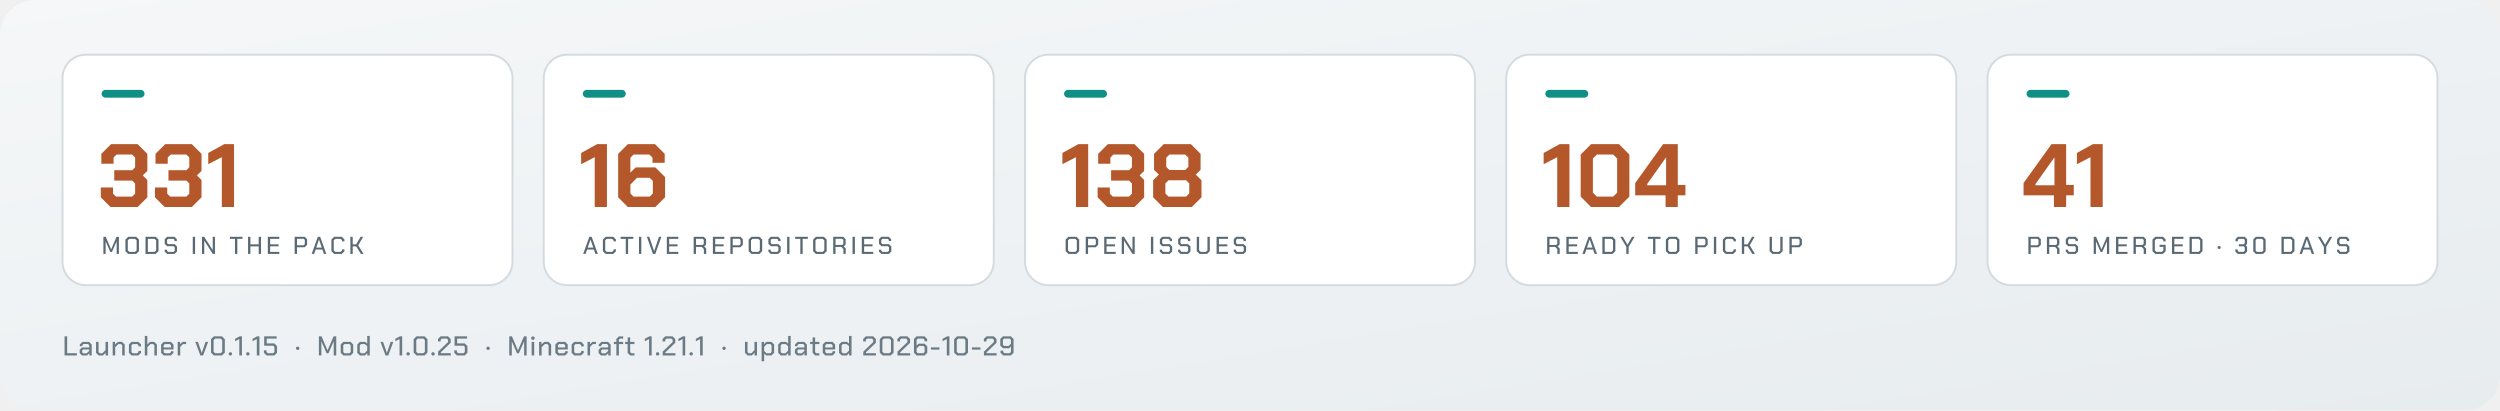
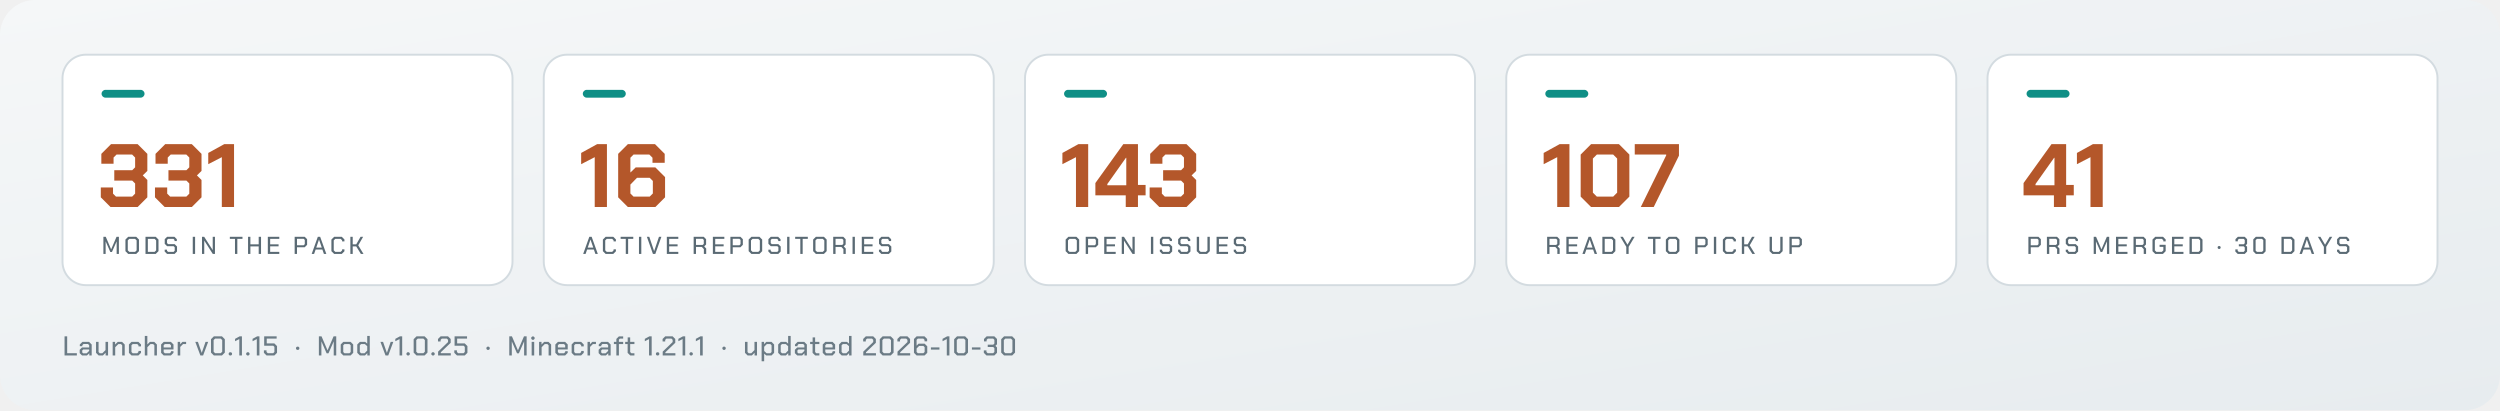
<svg xmlns="http://www.w3.org/2000/svg" viewBox="0 0 1280 210" width="1280" height="210" role="img" aria-label="Arffornia in numbers">
  <defs>
    <linearGradient id="bg" x1="0" y1="0" x2="1" y2="1">
      <stop offset="0" stop-color="#f5f7f8" />
      <stop offset="1" stop-color="#e7ecef" />
    </linearGradient>
  </defs>
  <rect width="1280" height="210" rx="18" fill="url(#bg)" />
  <rect x="32.0" y="28" width="230.4" height="118" rx="12" fill="#ffffff" stroke="#d3dbe0" />
  <rect x="52.0" y="46" width="22" height="4" rx="2" fill="#0f8f86" />
  <path d="M51.61 101.032V95.972H57.866V99.146L59.384 100.664H67.664L69.182 99.146V93.948L67.71 92.476H58.51V87.14H67.71L69.182 85.668V80.654L67.664 79.136H59.66L58.142 80.654V83.828H51.886V78.768L56.854 73.8H70.47L75.438 78.768V87.508L73.092 89.808L75.438 92.154V101.032L70.47 106.0H56.578ZM79.348 101.032V95.972H85.604V99.146L87.122 100.664H95.402L96.92 99.146V93.948L95.448 92.476H86.248V87.14H95.448L96.92 85.668V80.654L95.402 79.136H87.398L85.88 80.654V83.828H79.624V78.768L84.592 73.8H98.208L103.176 78.768V87.508L100.83 89.808L103.176 92.154V101.032L98.208 106.0H84.316ZM113.572 80.47 106.626 84.058V78.308L114.814 73.8H119.828V106.0H113.572Z" fill="#b4572a" />
  <path d="M52.938 121.25H54.15L56.888 127.65H56.913L59.663 121.25H60.875V130.0H59.725V123.612H59.7L57.325 129.012H56.475L54.112 123.612H54.087V130.0H52.938ZM64.225 128.6V122.65L65.625 121.25H69.75L71.15 122.65V128.6L69.75 130.0H65.625ZM69.175 128.95 69.95 128.175V123.075L69.175 122.3H66.2L65.425 123.075V128.175L66.2 128.95ZM74.5 121.25H79.737L81.15 122.662V128.588L79.737 130.0H74.5ZM79.175 128.95 79.95 128.175V123.075L79.175 122.3H75.7V128.95ZM84.312 128.787V127.838H85.5V128.4L86.037 128.95H88.9L89.45 128.387V126.588L88.9 126.05H85.55L84.338 124.825V122.463L85.55 121.25H89.325L90.537 122.463V123.425H89.362V122.85L88.812 122.3H86.075L85.525 122.85V124.45L86.075 125.0H89.425L90.638 126.213V128.762L89.4 130.0H85.525ZM98.688 121.25H99.888V130.0H98.688ZM103.425 121.25H104.55L108.888 128.025H108.912V121.25H110.062V130.0H108.938L104.6 123.225H104.575V130.0H103.425ZM120.312 122.287H117.675V121.25H124.15V122.287H121.513V130.0H120.312ZM127.0 121.25H128.2V125.112H132.45V121.25H133.65V130.0H132.45V126.162H128.2V130.0H127.0ZM137.125 121.25H143.0V122.3H138.325V125.088H142.637V126.125H138.325V128.95H143.0V130.0H137.125ZM150.863 121.25H156.025L157.238 122.463V125.362L156.013 126.588H152.062V130.0H150.863ZM155.488 125.562 156.05 125.013V122.825L155.488 122.275H152.062V125.562ZM162.725 121.25H163.925L167.075 130.0H165.837L165.062 127.775H161.6L160.825 130.0H159.587ZM164.75 126.763 163.337 122.675H163.312L161.925 126.763ZM169.675 128.6V122.65L171.075 121.25H175.0L176.35 122.6V123.588H175.15V123.025L174.425 122.3H171.65L170.875 123.075V128.175L171.65 128.95H174.425L175.15 128.225V127.662H176.35V128.65L175.0 130.0H171.075ZM179.387 121.25H180.587V125.112H182.387L184.6 121.25H185.925L183.412 125.612L186.112 130.0H184.762L182.387 126.162H180.587V130.0H179.387Z" fill="#5a6a74" />
  <rect x="278.4" y="28" width="230.4" height="118" rx="12" fill="#ffffff" stroke="#d3dbe0" />
  <rect x="298.4" y="46" width="22" height="4" rx="2" fill="#0f8f86" />
  <path d="M304.496 80.47 297.55 84.058V78.308L305.738 73.8H310.752V106.0H304.496ZM316.502 101.032V78.768L321.47 73.8H335.362L340.33 78.768V83.368H334.074V80.746L332.464 79.136H324.368L322.758 80.746V88.336L325.472 85.714H335.546L340.514 90.682V101.032L335.546 106.0H321.47ZM332.648 100.664 334.258 99.054V92.66L332.648 91.05H326.116L322.758 94.5V99.054L324.368 100.664Z" fill="#b4572a" />
  <path d="M301.725 121.25H302.925L306.075 130.0H304.837L304.062 127.775H300.6L299.825 130.0H298.587ZM303.75 126.763 302.337 122.675H302.312L300.925 126.763ZM308.675 128.6V122.65L310.075 121.25H314L315.35 122.6V123.588H314.15V123.025L313.425 122.3H310.65L309.875 123.075V128.175L310.65 128.95H313.425L314.15 128.225V127.662H315.35V128.65L314 130.0H310.075ZM320.4 122.287H317.762V121.25H324.238V122.287H321.6V130.0H320.4ZM327.15 121.25H328.35V130.0H327.15ZM331.2 121.25H332.438L334.9 128.562H334.925L337.387 121.25H338.625L335.525 130.0H334.3ZM341.412 121.25H347.287V122.3H342.612V125.088H346.925V126.125H342.612V128.95H347.287V130.0H341.412ZM361.575 127.25V130.0H360.375V127.55L359.337 126.438H356.35V130.0H355.15V121.25H360.312L361.525 122.463V125.188L360.562 126.15ZM356.35 125.412H359.775L360.337 124.862V122.825L359.775 122.275H356.35ZM364.987 121.25H370.862V122.3H366.187V125.088H370.5V126.125H366.187V128.95H370.862V130.0H364.987ZM373.962 121.25H379.125L380.337 122.463V125.362L379.112 126.588H375.162V130.0H373.962ZM378.587 125.562 379.15 125.013V122.825L378.587 122.275H375.162V125.562ZM383.312 128.6V122.65L384.712 121.25H388.837L390.238 122.65V128.6L388.837 130.0H384.712ZM388.262 128.95 389.038 128.175V123.075L388.262 122.3H385.288L384.512 123.075V128.175L385.288 128.95ZM393.4 128.787V127.838H394.587V128.4L395.125 128.95H397.987L398.537 128.387V126.588L397.987 126.05H394.637L393.425 124.825V122.463L394.637 121.25H398.412L399.625 122.463V123.425H398.45V122.85L397.9 122.3H395.162L394.612 122.85V124.45L395.162 125.0H398.512L399.725 126.213V128.762L398.487 130.0H394.612ZM403.012 121.25H404.212V130.0H403.012ZM409.762 122.287H407.125V121.25H413.6V122.287H410.962V130.0H409.762ZM416.325 128.6V122.65L417.725 121.25H421.85L423.25 122.65V128.6L421.85 130.0H417.725ZM421.275 128.95 422.05 128.175V123.075L421.275 122.3H418.3L417.525 123.075V128.175L418.3 128.95ZM433.025 127.25V130.0H431.825V127.55L430.787 126.438H427.8V130.0H426.6V121.25H431.762L432.975 122.463V125.188L432.012 126.15ZM427.8 125.412H431.225L431.787 124.862V122.825L431.225 122.275H427.8ZM436.5 121.25H437.7V130.0H436.5ZM441.237 121.25H447.112V122.3H442.437V125.088H446.75V126.125H442.437V128.95H447.112V130.0H441.237ZM450.025 128.787V127.838H451.212V128.4L451.75 128.95H454.612L455.162 128.387V126.588L454.612 126.05H451.262L450.05 124.825V122.463L451.262 121.25H455.037L456.25 122.463V123.425H455.075V122.85L454.525 122.3H451.787L451.237 122.85V124.45L451.787 125.0H455.137L456.35 126.213V128.762L455.112 130.0H451.237Z" fill="#5a6a74" />
  <rect x="524.8" y="28" width="230.4" height="118" rx="12" fill="#ffffff" stroke="#d3dbe0" />
  <rect x="544.8" y="46" width="22" height="4" rx="2" fill="#0f8f86" />
-   <path d="M550.896 80.47 543.95 84.058V78.308L552.138 73.8H557.152V106.0H550.896ZM561.982 101.032V95.972H568.238V99.146L569.756 100.664H578.036L579.554 99.146V93.948L578.082 92.476H568.882V87.14H578.082L579.554 85.668V80.654L578.036 79.136H570.032L568.514 80.654V83.828H562.258V78.768L567.226 73.8H580.842L585.81 78.768V87.508L583.464 89.808L585.81 92.154V101.032L580.842 106.0H566.95ZM590.41 101.032V92.292L593.308 89.394L590.87 86.956V78.768L595.838 73.8H609.73L614.698 78.768V86.956L612.26 89.394L615.158 92.292V101.032L610.19 106.0H595.378ZM606.832 87.048 608.442 85.438V80.746L606.832 79.136H598.736L597.126 80.746V85.438L598.736 87.048ZM607.292 100.664 608.902 99.054V93.902L607.292 92.292H598.276L596.666 93.902V99.054L598.276 100.664Z" fill="#b4572a" />
+   <path d="M550.896 80.47 543.95 84.058V78.308L552.138 73.8H557.152V106.0H550.896ZM576.38 100.02H560.832V93.718L575.138 73.8H582.636V94.684H586.546V100.02H582.636V106.0H576.38ZM576.656 94.868V80.792H576.472L566.95 94.224V94.868ZM588.616 101.032V95.972H594.872V99.146L596.39 100.664H604.67L606.188 99.146V93.948L604.716 92.476H595.516V87.14H604.716L606.188 85.668V80.654L604.67 79.136H596.666L595.148 80.654V83.828H588.892V78.768L593.86 73.8H607.476L612.444 78.768V87.508L610.098 89.808L612.444 92.154V101.032L607.476 106.0H593.584Z" fill="#b4572a" />
  <path d="M545.612 128.6V122.65L547.012 121.25H551.137L552.537 122.65V128.6L551.137 130.0H547.012ZM550.562 128.95 551.337 128.175V123.075L550.562 122.3H547.587L546.812 123.075V128.175L547.587 128.95ZM555.887 121.25H561.05L562.262 122.463V125.362L561.037 126.588H557.087V130.0H555.887ZM560.512 125.562 561.075 125.013V122.825L560.512 122.275H557.087V125.562ZM565.362 121.25H571.237V122.3H566.562V125.088H570.875V126.125H566.562V128.95H571.237V130.0H565.362ZM574.337 121.25H575.462L579.8 128.025H579.825V121.25H580.975V130.0H579.85L575.512 123.225H575.487V130.0H574.337ZM589.275 121.25H590.475V130.0H589.275ZM593.825 128.787V127.838H595.012V128.4L595.55 128.95H598.412L598.962 128.387V126.588L598.412 126.05H595.062L593.85 124.825V122.463L595.062 121.25H598.837L600.05 122.463V123.425H598.875V122.85L598.325 122.3H595.587L595.037 122.85V124.45L595.587 125.0H598.937L600.15 126.213V128.762L598.912 130.0H595.037ZM603.188 128.787V127.838H604.375V128.4L604.913 128.95H607.775L608.325 128.387V126.588L607.775 126.05H604.425L603.212 124.825V122.463L604.425 121.25H608.2L609.413 122.463V123.425H608.237V122.85L607.688 122.3H604.95L604.4 122.85V124.45L604.95 125.0H608.3L609.513 126.213V128.762L608.275 130.0H604.4ZM612.737 128.588V121.25H613.938V128.175L614.712 128.95H617.438L618.212 128.175V121.25H619.412V128.588L618.0 130.0H614.15ZM622.887 121.25H628.762V122.3H624.087V125.088H628.4V126.125H624.087V128.95H628.762V130.0H622.887ZM631.675 128.787V127.838H632.862V128.4L633.4 128.95H636.262L636.812 128.387V126.588L636.262 126.05H632.912L631.7 124.825V122.463L632.912 121.25H636.688L637.9 122.463V123.425H636.725V122.85L636.175 122.3H633.438L632.887 122.85V124.45L633.438 125.0H636.787L638.0 126.213V128.762L636.762 130.0H632.887Z" fill="#5a6a74" />
  <rect x="771.2" y="28" width="230.4" height="118" rx="12" fill="#ffffff" stroke="#d3dbe0" />
  <rect x="791.2" y="46" width="22" height="4" rx="2" fill="#0f8f86" />
-   <path d="M797.296 80.47 790.35 84.058V78.308L798.538 73.8H803.552V106.0H797.296ZM809.302 100.664V79.136L814.638 73.8H828.898L834.234 79.136V100.664L828.898 106.0H814.638ZM825.954 100.664 827.978 98.64V81.16L825.954 79.136H817.582L815.558 81.16V98.64L817.582 100.664ZM852.772 100.02H837.224V93.718L851.53 73.8H859.028V94.684H862.938V100.02H859.028V106.0H852.772ZM853.048 94.868V80.792H852.864L843.342 94.224V94.868Z" fill="#b4572a" />
+   <path d="M797.296 80.47 790.35 84.058V78.308L798.538 73.8H803.552V106.0H797.296ZM809.302 100.664V79.136L814.638 73.8H828.898L834.234 79.136V100.664L828.898 106.0H814.638ZM825.954 100.664 827.978 98.64V81.16L825.954 79.136H817.582L815.558 81.16V98.64L817.582 100.664ZM853.094 79.55V79.136H836.994V73.8H859.626V79.688L846.7 106.0H840.076Z" fill="#b4572a" />
  <path d="M798.562 127.25V130.0H797.363V127.55L796.325 126.438H793.338V130.0H792.138V121.25H797.3L798.513 122.463V125.188L797.55 126.15ZM793.338 125.412H796.763L797.325 124.862V122.825L796.763 122.275H793.338ZM801.975 121.25H807.85V122.3H803.175V125.088H807.488V126.125H803.175V128.95H807.85V130.0H801.975ZM813.338 121.25H814.538L817.688 130.0H816.45L815.675 127.775H812.213L811.438 130.0H810.2ZM815.363 126.763 813.95 122.675H813.925L812.538 126.763ZM820.413 121.25H825.65L827.062 122.662V128.588L825.65 130.0H820.413ZM825.087 128.95 825.863 128.175V123.075L825.087 122.3H821.613V128.95ZM832.663 126.375 829.6 121.25H830.9L833.25 125.275H833.275L835.625 121.25H836.925L833.863 126.375V130.0H832.663ZM846.363 122.287H843.725V121.25H850.2V122.287H847.562V130.0H846.363ZM852.925 128.6V122.65L854.325 121.25H858.45L859.85 122.65V128.6L858.45 130.0H854.325ZM857.875 128.95 858.65 128.175V123.075L857.875 122.3H854.9L854.125 123.075V128.175L854.9 128.95ZM867.963 121.25H873.125L874.338 122.463V125.362L873.113 126.588H869.163V130.0H867.963ZM872.588 125.562 873.15 125.013V122.825L872.588 122.275H869.163V125.562ZM877.5 121.25H878.7V130.0H877.5ZM882.113 128.6V122.65L883.513 121.25H887.438L888.788 122.6V123.588H887.588V123.025L886.863 122.3H884.088L883.313 123.075V128.175L884.088 128.95H886.863L887.588 128.225V127.662H888.788V128.65L887.438 130.0H883.513ZM891.825 121.25H893.025V125.112H894.825L897.038 121.25H898.363L895.85 125.612L898.55 130.0H897.2L894.825 126.162H893.025V130.0H891.825ZM906.038 128.588V121.25H907.238V128.175L908.013 128.95H910.738L911.513 128.175V121.25H912.712V128.588L911.3 130.0H907.45ZM916.188 121.25H921.35L922.563 122.463V125.362L921.338 126.588H917.388V130.0H916.188ZM920.813 125.562 921.375 125.013V122.825L920.813 122.275H917.388V125.562Z" fill="#5a6a74" />
  <rect x="1017.6" y="28" width="230.4" height="118" rx="12" fill="#ffffff" stroke="#d3dbe0" />
  <rect x="1037.6" y="46" width="22" height="4" rx="2" fill="#0f8f86" />
  <path d="M1051.608 100.02H1036.06V93.718L1050.366 73.8H1057.864V94.684H1061.774V100.02H1057.864V106.0H1051.608ZM1051.884 94.868V80.792H1051.7L1042.178 94.224V94.868ZM1070.33 80.47 1063.384 84.058V78.308L1071.572 73.8H1076.586V106.0H1070.33Z" fill="#b4572a" />
  <path d="M1038.537 121.25H1043.7L1044.912 122.463V125.362L1043.688 126.588H1039.737V130.0H1038.537ZM1043.162 125.562 1043.725 125.013V122.825L1043.162 122.275H1039.737V125.562ZM1054.437 127.25V130.0H1053.237V127.55L1052.2 126.438H1049.212V130.0H1048.012V121.25H1053.175L1054.387 122.463V125.188L1053.425 126.15ZM1049.212 125.412H1052.637L1053.2 124.862V122.825L1052.637 122.275H1049.212ZM1057.662 128.787V127.838H1058.85V128.4L1059.387 128.95H1062.25L1062.8 128.387V126.588L1062.25 126.05H1058.9L1057.688 124.825V122.463L1058.9 121.25H1062.675L1063.887 122.463V123.425H1062.712V122.85L1062.162 122.3H1059.425L1058.875 122.85V124.45L1059.425 125.0H1062.775L1063.987 126.213V128.762L1062.75 130.0H1058.875ZM1071.975 121.25H1073.188L1075.925 127.65H1075.95L1078.7 121.25H1079.912V130.0H1078.762V123.612H1078.737L1076.362 129.012H1075.512L1073.15 123.612H1073.125V130.0H1071.975ZM1083.387 121.25H1089.262V122.3H1084.587V125.088H1088.9V126.125H1084.587V128.95H1089.262V130.0H1083.387ZM1098.787 127.25V130.0H1097.587V127.55L1096.55 126.438H1093.562V130.0H1092.362V121.25H1097.525L1098.737 122.463V125.188L1097.775 126.15ZM1093.562 125.412H1096.987L1097.55 124.862V122.825L1096.987 122.275H1093.562ZM1102.075 128.6V122.65L1103.475 121.25H1107.475L1108.825 122.6V123.588H1107.625V123.025L1106.9 122.3H1104.05L1103.275 123.075V128.175L1104.05 128.95H1106.875L1107.637 128.188V126.388H1105.7V125.338H1108.825V128.6L1107.425 130.0H1103.475ZM1112.05 121.25H1117.925V122.3H1113.25V125.088H1117.562V126.125H1113.25V128.95H1117.925V130.0H1112.05ZM1121.025 121.25H1126.262L1127.675 122.662V128.588L1126.262 130.0H1121.025ZM1125.7 128.95 1126.475 128.175V123.075L1125.7 122.3H1122.225V128.95ZM1135.45 127.025V126.4L1135.875 125.975H1136.537L1136.962 126.4V127.025L1136.537 127.45H1135.875ZM1144.487 128.787V127.675H1145.688V128.4L1146.237 128.95H1148.763L1149.312 128.4V126.662L1148.775 126.125H1146.275V125.075H1148.775L1149.312 124.537V122.85L1148.763 122.3H1146.312L1145.763 122.85V123.575H1144.562V122.463L1145.775 121.25H1149.3L1150.513 122.463V124.888L1149.787 125.6L1150.513 126.325V128.787L1149.3 130.0H1145.7ZM1153.675 128.688V122.562L1154.987 121.25H1158.688L1160.0 122.562V128.688L1158.688 130.0H1154.987ZM1158.138 128.95 1158.8 128.287V122.963L1158.138 122.3H1155.537L1154.875 122.963V128.287L1155.537 128.95ZM1168.112 121.25H1173.35L1174.763 122.662V128.588L1173.35 130.0H1168.112ZM1172.787 128.95 1173.562 128.175V123.075L1172.787 122.3H1169.312V128.95ZM1180.5 121.25H1181.7L1184.85 130.0H1183.612L1182.837 127.775H1179.375L1178.6 130.0H1177.362ZM1182.525 126.763 1181.112 122.675H1181.087L1179.7 126.763ZM1189.825 126.375 1186.762 121.25H1188.062L1190.412 125.275H1190.437L1192.787 121.25H1194.087L1191.025 126.375V130.0H1189.825ZM1196.562 128.787V127.838H1197.75V128.4L1198.287 128.95H1201.15L1201.7 128.387V126.588L1201.15 126.05H1197.8L1196.588 124.825V122.463L1197.8 121.25H1201.575L1202.787 122.463V123.425H1201.612V122.85L1201.062 122.3H1198.325L1197.775 122.85V124.45L1198.325 125.0H1201.675L1202.888 126.213V128.762L1201.65 130.0H1197.775Z" fill="#5a6a74" />
-   <path d="M33.05 172.2H34.394V180.838H39.35V182.0H33.05ZM40.8 180.81V179.088L41.99 177.898H45.658V176.722L45.042 176.12H42.76L42.158 176.722V177.24H40.856V176.386L42.214 175.028H45.588L46.946 176.386V182.0H45.728V180.852L44.524 182.0H41.99ZM44.342 180.922 45.658 179.662V178.934H42.592L42.102 179.424V180.446L42.592 180.922ZM49.166 180.656V175.028H50.468V180.25L51.098 180.866H52.4L54.024 179.242V175.028H55.326V182.0H54.08V180.614L52.694 182.0H50.51ZM57.686 175.028H58.932V176.4L60.304 175.028H62.488L63.86 176.4V182.0H62.558V176.792L61.928 176.162H60.598L58.988 177.772V182.0H57.686ZM66.01 180.67V176.358L67.34 175.028H70.854L72.198 176.372V177.366H70.896V176.792L70.266 176.162H67.942L67.312 176.792V180.236L67.942 180.866H70.266L70.896 180.236V179.662H72.198V180.656L70.854 182.0H67.34ZM74.138 172.004H75.44V176.358L76.77 175.028H78.968L80.34 176.4V182.0H79.038V176.792L78.408 176.162H77.05L75.44 177.772V182.0H74.138ZM82.49 180.67V176.372L83.834 175.028H87.488L88.832 176.372V178.92H83.792V180.264L84.408 180.88H86.914L87.53 180.278V179.802H88.818V180.67L87.502 182.0H83.82ZM87.53 177.898V176.764L86.9 176.148H84.422L83.792 176.764V177.898ZM90.982 175.028H92.228V176.246L93.432 175.028H95.294V176.162H93.726L92.284 177.618V182.0H90.982ZM99.986 175.028H101.33L103.262 180.6H103.318L105.236 175.028H106.58L103.99 182.0H102.59ZM108.03 180.53V173.67L109.5 172.2H113.644L115.114 173.67V180.53L113.644 182.0H109.5ZM113.028 180.824 113.77 180.082V174.118L113.028 173.376H110.116L109.374 174.118V180.082L110.116 180.824ZM117.096 181.524V180.824L117.572 180.348H118.314L118.79 180.824V181.524L118.314 182.0H117.572ZM122.522 173.6 120.352 174.72V173.488L122.704 172.2H123.866V182.0H122.522ZM126.058 181.524V180.824L126.534 180.348H127.276L127.752 180.824V181.524L127.276 182.0H126.534ZM131.484 173.6 129.314 174.72V173.488L131.666 172.2H132.828V182.0H131.484ZM135.118 180.642V179.382H136.462V180.208L137.078 180.824H139.878L140.494 180.208V177.604L139.878 177.002H135.258V172.2H141.642V173.362H136.574V175.826H140.466L141.838 177.198V180.642L140.48 182.0H136.476ZM151.564 178.668V177.968L152.04 177.492H152.782L153.258 177.968V178.668L152.782 179.144H152.04ZM163.264 172.2H164.622L167.688 179.368H167.716L170.796 172.2H172.154V182.0H170.866V174.846H170.838L168.178 180.894H167.226L164.58 174.846H164.552V182.0H163.264ZM174.444 180.656V176.372L175.788 175.028H179.512L180.842 176.372V180.656L179.512 182.0H175.788ZM178.91 180.866 179.54 180.25V176.778L178.91 176.162H176.376L175.746 176.778V180.25L176.376 180.866ZM182.922 180.656V176.372L184.266 175.028H186.982L188.018 175.938V172.004H189.32V182.0H188.074V180.796L186.87 182.0H184.266ZM186.66 180.866 188.018 179.494V177.24L186.8 176.162H184.868L184.224 176.806V180.222L184.868 180.866ZM194.782 175.028H196.126L198.058 180.6H198.114L200.032 175.028H201.376L198.786 182.0H197.386ZM204.576 173.6 202.406 174.72V173.488L204.758 172.2H205.92V182.0H204.576ZM208.112 181.524V180.824L208.588 180.348H209.33L209.806 180.824V181.524L209.33 182.0H208.588ZM211.788 180.53V173.67L213.258 172.2H217.402L218.872 173.67V180.53L217.402 182.0H213.258ZM216.786 180.824 217.528 180.082V174.118L216.786 173.376H213.874L213.132 174.118V180.082L213.874 180.824ZM220.854 181.524V180.824L221.33 180.348H222.072L222.548 180.824V181.524L222.072 182.0H221.33ZM224.306 180.04 229.402 175.126V173.992L228.786 173.376H226.21L225.594 173.992V174.818H224.25V173.558L225.608 172.2H229.388L230.746 173.558V175.518L225.678 180.376V180.838H230.802V182.0H224.306ZM232.602 180.642V179.382H233.946V180.208L234.562 180.824H237.362L237.978 180.208V177.604L237.362 177.002H232.742V172.2H239.126V173.362H234.058V175.826H237.95L239.322 177.198V180.642L237.964 182.0H233.96ZM249.048 178.668V177.968L249.524 177.492H250.266L250.742 177.968V178.668L250.266 179.144H249.524ZM260.748 172.2H262.106L265.172 179.368H265.2L268.28 172.2H269.638V182.0H268.35V174.846H268.322L265.662 180.894H264.71L262.064 174.846H262.036V182.0H260.748ZM271.998 173.474V172.774L272.488 172.27H273.23L273.72 172.774V173.474L273.23 173.978H272.488ZM272.208 175.028H273.51V182.0H272.208ZM276.01 175.028H277.256V176.4L278.628 175.028H280.812L282.184 176.4V182.0H280.882V176.792L280.252 176.162H278.922L277.312 177.772V182.0H276.01ZM284.334 180.67V176.372L285.678 175.028H289.332L290.676 176.372V178.92H285.636V180.264L286.252 180.88H288.758L289.374 180.278V179.802H290.662V180.67L289.346 182.0H285.664ZM289.374 177.898V176.764L288.744 176.148H286.266L285.636 176.764V177.898ZM292.686 180.67V176.358L294.016 175.028H297.53L298.874 176.372V177.366H297.572V176.792L296.942 176.162H294.618L293.988 176.792V180.236L294.618 180.866H296.942L297.572 180.236V179.662H298.874V180.656L297.53 182.0H294.016ZM300.814 175.028H302.06V176.246L303.264 175.028H305.126V176.162H303.558L302.116 177.618V182.0H300.814ZM306.506 180.81V179.088L307.696 177.898H311.364V176.722L310.748 176.12H308.466L307.864 176.722V177.24H306.562V176.386L307.92 175.028H311.294L312.652 176.386V182.0H311.434V180.852L310.23 182.0H307.696ZM310.048 180.922 311.364 179.662V178.934H308.298L307.808 179.424V180.446L308.298 180.922ZM315.572 176.148H314.312V175.028H315.572V173.53L316.86 172.242H319.058V173.348H317.42L316.874 173.894V175.028H319.058V176.148H316.874V182.0H315.572ZM321.348 180.67V176.148H320.088V175.028H321.376V172.76H322.65V175.028H324.82V176.162H322.65V180.25L323.28 180.866H324.82V182.0H322.692ZM332.312 173.6 330.142 174.72V173.488L332.494 172.2H333.656V182.0H332.312ZM335.848 181.524V180.824L336.324 180.348H337.066L337.542 180.824V181.524L337.066 182.0H336.324ZM339.3 180.04 344.396 175.126V173.992L343.78 173.376H341.204L340.588 173.992V174.818H339.244V173.558L340.602 172.2H344.382L345.74 173.558V175.518L340.672 180.376V180.838H345.796V182.0H339.3ZM349.486 173.6 347.316 174.72V173.488L349.668 172.2H350.83V182.0H349.486ZM353.022 181.524V180.824L353.498 180.348H354.24L354.716 180.824V181.524L354.24 182.0H353.498ZM358.448 173.6 356.278 174.72V173.488L358.63 172.2H359.792V182.0H358.448ZM369.868 178.668V177.968L370.344 177.492H371.086L371.562 177.968V178.668L371.086 179.144H370.344ZM381.428 180.656V175.028H382.73V180.25L383.36 180.866H384.662L386.286 179.242V175.028H387.588V182.0H386.342V180.614L384.956 182.0H382.772ZM389.948 175.028H391.194V176.204L392.356 175.028H395.016L396.346 176.372V180.656L395.016 182.0H392.314L391.25 181.076V184.968H389.948ZM394.414 180.866 395.044 180.236V176.792L394.414 176.162H392.622L391.25 177.548V179.718L392.524 180.866ZM398.426 180.656V176.372L399.77 175.028H402.486L403.522 175.938V172.004H404.824V182.0H403.578V180.796L402.374 182.0H399.77ZM402.164 180.866 403.522 179.494V177.24L402.304 176.162H400.372L399.728 176.806V180.222L400.372 180.866ZM406.974 180.81V179.088L408.164 177.898H411.832V176.722L411.216 176.12H408.934L408.332 176.722V177.24H407.03V176.386L408.388 175.028H411.762L413.12 176.386V182.0H411.902V180.852L410.698 182.0H408.164ZM410.516 180.922 411.832 179.662V178.934H408.766L408.276 179.424V180.446L408.766 180.922ZM416.04 180.67V176.148H414.78V175.028H416.068V172.76H417.342V175.028H419.512V176.162H417.342V180.25L417.972 180.866H419.512V182.0H417.384ZM421.242 180.67V176.372L422.586 175.028H426.24L427.584 176.372V178.92H422.544V180.264L423.16 180.88H425.666L426.282 180.278V179.802H427.57V180.67L426.254 182.0H422.572ZM426.282 177.898V176.764L425.652 176.148H423.174L422.544 176.764V177.898ZM429.594 180.656V176.372L430.938 175.028H433.654L434.69 175.938V172.004H435.992V182.0H434.746V180.796L433.542 182.0H430.938ZM433.332 180.866 434.69 179.494V177.24L433.472 176.162H431.54L430.896 176.806V180.222L431.54 180.866ZM442 180.04 447.096 175.126V173.992L446.48 173.376H443.904L443.288 173.992V174.818H441.944V173.558L443.302 172.2H447.082L448.44 173.558V175.518L443.372 180.376V180.838H448.496V182.0H442ZM450.436 180.53V173.67L451.906 172.2H456.05L457.52 173.67V180.53L456.05 182.0H451.906ZM455.434 180.824 456.176 180.082V174.118L455.434 173.376H452.522L451.78 174.118V180.082L452.522 180.824ZM459.516 180.04 464.612 175.126V173.992L463.996 173.376H461.42L460.804 173.992V174.818H459.46V173.558L460.818 172.2H464.598L465.956 173.558V175.518L460.888 180.376V180.838H466.012V182.0H459.516ZM467.952 180.642V173.558L469.31 172.2H473.342L474.7 173.558V174.762H473.356V173.992L472.726 173.376H469.926L469.296 173.992V176.974L470.332 175.952H473.398L474.756 177.31V180.642L473.398 182.0H469.31ZM472.782 180.824 473.412 180.208V177.744L472.782 177.128H470.584L469.296 178.416V180.208L469.926 180.824ZM476.626 177.856H480.994V179.004H476.626ZM484.754 173.6 482.584 174.72V173.488L484.936 172.2H486.098V182.0H484.754ZM488.528 180.53V173.67L489.998 172.2H494.142L495.612 173.67V180.53L494.142 182.0H489.998ZM493.526 180.824 494.268 180.082V174.118L493.526 173.376H490.614L489.872 174.118V180.082L490.614 180.824ZM497.622 177.856H501.99V179.004H497.622ZM503.776 180.04 508.872 175.126V173.992L508.256 173.376H505.68L505.064 173.992V174.818H503.72V173.558L505.078 172.2H508.858L510.216 173.558V175.518L505.148 180.376V180.838H510.272V182.0H503.776ZM512.282 180.642V179.494H513.626V180.208L514.256 180.824H516.972L517.602 180.208V177.38L516.678 178.304H513.5L512.142 176.946V173.558L513.5 172.2H517.588L518.946 173.558V180.642L517.588 182.0H513.64ZM516.454 177.128 517.602 175.98V173.992L516.972 173.376H514.116L513.486 173.992V176.512L514.116 177.128Z" fill="#6b7b85" />
+   <path d="M33.05 172.2H34.394V180.838H39.35V182.0H33.05ZM40.8 180.81V179.088L41.99 177.898H45.658V176.722L45.042 176.12H42.76L42.158 176.722V177.24H40.856V176.386L42.214 175.028H45.588L46.946 176.386V182.0H45.728V180.852L44.524 182.0H41.99ZM44.342 180.922 45.658 179.662V178.934H42.592L42.102 179.424V180.446L42.592 180.922ZM49.166 180.656V175.028H50.468V180.25L51.098 180.866H52.4L54.024 179.242V175.028H55.326V182.0H54.08V180.614L52.694 182.0H50.51ZM57.686 175.028H58.932V176.4L60.304 175.028H62.488L63.86 176.4V182.0H62.558V176.792L61.928 176.162H60.598L58.988 177.772V182.0H57.686ZM66.01 180.67V176.358L67.34 175.028H70.854L72.198 176.372V177.366H70.896V176.792L70.266 176.162H67.942L67.312 176.792V180.236L67.942 180.866H70.266L70.896 180.236V179.662H72.198V180.656L70.854 182.0H67.34ZM74.138 172.004H75.44V176.358L76.77 175.028H78.968L80.34 176.4V182.0H79.038V176.792L78.408 176.162H77.05L75.44 177.772V182.0H74.138ZM82.49 180.67V176.372L83.834 175.028H87.488L88.832 176.372V178.92H83.792V180.264L84.408 180.88H86.914L87.53 180.278V179.802H88.818V180.67L87.502 182.0H83.82ZM87.53 177.898V176.764L86.9 176.148H84.422L83.792 176.764V177.898ZM90.982 175.028H92.228V176.246L93.432 175.028H95.294V176.162H93.726L92.284 177.618V182.0H90.982ZM99.986 175.028H101.33L103.262 180.6H103.318L105.236 175.028H106.58L103.99 182.0H102.59ZM108.03 180.53V173.67L109.5 172.2H113.644L115.114 173.67V180.53L113.644 182.0H109.5ZM113.028 180.824 113.77 180.082V174.118L113.028 173.376H110.116L109.374 174.118V180.082L110.116 180.824ZM117.096 181.524V180.824L117.572 180.348H118.314L118.79 180.824V181.524L118.314 182.0H117.572ZM122.522 173.6 120.352 174.72V173.488L122.704 172.2H123.866V182.0H122.522ZM126.058 181.524V180.824L126.534 180.348H127.276L127.752 180.824V181.524L127.276 182.0H126.534ZM131.484 173.6 129.314 174.72V173.488L131.666 172.2H132.828V182.0H131.484ZM135.118 180.642V179.382H136.462V180.208L137.078 180.824H139.878L140.494 180.208V177.604L139.878 177.002H135.258V172.2H141.642V173.362H136.574V175.826H140.466L141.838 177.198V180.642L140.48 182.0H136.476ZM151.564 178.668V177.968L152.04 177.492H152.782L153.258 177.968V178.668L152.782 179.144H152.04ZM163.264 172.2H164.622L167.688 179.368H167.716L170.796 172.2H172.154V182.0H170.866V174.846H170.838L168.178 180.894H167.226L164.58 174.846H164.552V182.0H163.264ZM174.444 180.656V176.372L175.788 175.028H179.512L180.842 176.372V180.656L179.512 182.0H175.788ZM178.91 180.866 179.54 180.25V176.778L178.91 176.162H176.376L175.746 176.778V180.25L176.376 180.866ZM182.922 180.656V176.372L184.266 175.028H186.982L188.018 175.938V172.004H189.32V182.0H188.074V180.796L186.87 182.0H184.266ZM186.66 180.866 188.018 179.494V177.24L186.8 176.162H184.868L184.224 176.806V180.222L184.868 180.866ZM194.782 175.028H196.126L198.058 180.6H198.114L200.032 175.028H201.376L198.786 182.0H197.386ZM204.576 173.6 202.406 174.72V173.488L204.758 172.2H205.92V182.0H204.576ZM208.112 181.524V180.824L208.588 180.348H209.33L209.806 180.824V181.524L209.33 182.0H208.588ZM211.788 180.53V173.67L213.258 172.2H217.402L218.872 173.67V180.53L217.402 182.0H213.258ZM216.786 180.824 217.528 180.082V174.118L216.786 173.376H213.874L213.132 174.118V180.082L213.874 180.824ZM220.854 181.524V180.824L221.33 180.348H222.072L222.548 180.824V181.524L222.072 182.0H221.33ZM224.306 180.04 229.402 175.126V173.992L228.786 173.376H226.21L225.594 173.992V174.818H224.25V173.558L225.608 172.2H229.388L230.746 173.558V175.518L225.678 180.376V180.838H230.802V182.0H224.306ZM232.602 180.642V179.382H233.946V180.208L234.562 180.824H237.362L237.978 180.208V177.604L237.362 177.002H232.742V172.2H239.126V173.362H234.058V175.826H237.95L239.322 177.198V180.642L237.964 182.0H233.96ZM249.048 178.668V177.968L249.524 177.492H250.266L250.742 177.968V178.668L250.266 179.144H249.524ZM260.748 172.2H262.106L265.172 179.368H265.2L268.28 172.2H269.638V182.0H268.35V174.846H268.322L265.662 180.894H264.71L262.064 174.846H262.036V182.0H260.748ZM271.998 173.474V172.774L272.488 172.27H273.23L273.72 172.774V173.474L273.23 173.978H272.488ZM272.208 175.028H273.51V182.0H272.208ZM276.01 175.028H277.256V176.4L278.628 175.028H280.812L282.184 176.4V182.0H280.882V176.792L280.252 176.162H278.922L277.312 177.772V182.0H276.01ZM284.334 180.67V176.372L285.678 175.028H289.332L290.676 176.372V178.92H285.636V180.264L286.252 180.88H288.758L289.374 180.278V179.802H290.662V180.67L289.346 182.0H285.664ZM289.374 177.898V176.764L288.744 176.148H286.266L285.636 176.764V177.898ZM292.686 180.67V176.358L294.016 175.028H297.53L298.874 176.372V177.366H297.572V176.792L296.942 176.162H294.618L293.988 176.792V180.236L294.618 180.866H296.942L297.572 180.236V179.662H298.874V180.656L297.53 182.0H294.016ZM300.814 175.028H302.06V176.246L303.264 175.028H305.126V176.162H303.558L302.116 177.618V182.0H300.814ZM306.506 180.81V179.088L307.696 177.898H311.364V176.722L310.748 176.12H308.466L307.864 176.722V177.24H306.562V176.386L307.92 175.028H311.294L312.652 176.386V182.0H311.434V180.852L310.23 182.0H307.696ZM310.048 180.922 311.364 179.662V178.934H308.298L307.808 179.424V180.446L308.298 180.922ZM315.572 176.148H314.312V175.028H315.572V173.53L316.86 172.242H319.058V173.348H317.42L316.874 173.894V175.028H319.058V176.148H316.874V182.0H315.572ZM321.348 180.67V176.148H320.088V175.028H321.376V172.76H322.65V175.028H324.82V176.162H322.65V180.25L323.28 180.866H324.82V182.0H322.692ZM332.312 173.6 330.142 174.72V173.488L332.494 172.2H333.656V182.0H332.312ZM335.848 181.524V180.824L336.324 180.348H337.066L337.542 180.824V181.524L337.066 182.0H336.324ZM339.3 180.04 344.396 175.126V173.992L343.78 173.376H341.204L340.588 173.992V174.818H339.244V173.558L340.602 172.2H344.382L345.74 173.558V175.518L340.672 180.376V180.838H345.796V182.0H339.3ZM349.486 173.6 347.316 174.72V173.488L349.668 172.2H350.83V182.0H349.486ZM353.022 181.524V180.824L353.498 180.348H354.24L354.716 180.824V181.524L354.24 182.0H353.498ZM358.448 173.6 356.278 174.72V173.488L358.63 172.2H359.792V182.0H358.448ZM369.868 178.668V177.968L370.344 177.492H371.086L371.562 177.968V178.668L371.086 179.144H370.344ZM381.428 180.656V175.028H382.73V180.25L383.36 180.866H384.662L386.286 179.242V175.028H387.588V182.0H386.342V180.614L384.956 182.0H382.772ZM389.948 175.028H391.194V176.204L392.356 175.028H395.016L396.346 176.372V180.656L395.016 182.0H392.314L391.25 181.076V184.968H389.948ZM394.414 180.866 395.044 180.236V176.792L394.414 176.162H392.622L391.25 177.548V179.718L392.524 180.866ZM398.426 180.656V176.372L399.77 175.028H402.486L403.522 175.938V172.004H404.824V182.0H403.578V180.796L402.374 182.0H399.77ZM402.164 180.866 403.522 179.494V177.24L402.304 176.162H400.372L399.728 176.806V180.222L400.372 180.866ZM406.974 180.81V179.088L408.164 177.898H411.832V176.722L411.216 176.12H408.934L408.332 176.722V177.24H407.03V176.386L408.388 175.028H411.762L413.12 176.386V182.0H411.902V180.852L410.698 182.0H408.164ZM410.516 180.922 411.832 179.662V178.934H408.766L408.276 179.424V180.446L408.766 180.922ZM416.04 180.67V176.148H414.78V175.028H416.068V172.76H417.342V175.028H419.512V176.162H417.342V180.25L417.972 180.866H419.512V182.0H417.384ZM421.242 180.67V176.372L422.586 175.028H426.24L427.584 176.372V178.92H422.544V180.264L423.16 180.88H425.666L426.282 180.278V179.802H427.57V180.67L426.254 182.0H422.572ZM426.282 177.898V176.764L425.652 176.148H423.174L422.544 176.764V177.898ZM429.594 180.656V176.372L430.938 175.028H433.654L434.69 175.938V172.004H435.992V182.0H434.746V180.796L433.542 182.0H430.938ZM433.332 180.866 434.69 179.494V177.24L433.472 176.162H431.54L430.896 176.806V180.222L431.54 180.866ZM442 180.04 447.096 175.126V173.992L446.48 173.376H443.904L443.288 173.992V174.818H441.944V173.558L443.302 172.2H447.082L448.44 173.558V175.518L443.372 180.376V180.838H448.496V182.0H442ZM450.436 180.53V173.67L451.906 172.2H456.05L457.52 173.67V180.53L456.05 182.0H451.906ZM455.434 180.824 456.176 180.082V174.118L455.434 173.376H452.522L451.78 174.118V180.082L452.522 180.824ZM459.516 180.04 464.612 175.126V173.992L463.996 173.376H461.42L460.804 173.992V174.818H459.46V173.558L460.818 172.2H464.598L465.956 173.558V175.518L460.888 180.376V180.838H466.012V182.0H459.516ZM467.952 180.642V173.558L469.31 172.2H473.342L474.7 173.558V174.762H473.356V173.992L472.726 173.376H469.926L469.296 173.992V176.974L470.332 175.952H473.398L474.756 177.31V180.642L473.398 182.0H469.31ZM472.782 180.824 473.412 180.208V177.744L472.782 177.128H470.584L469.296 178.416V180.208L469.926 180.824ZM476.626 177.856H480.994V179.004H476.626ZM484.754 173.6 482.584 174.72V173.488L484.936 172.2H486.098V182.0H484.754ZM488.528 180.53V173.67L489.998 172.2H494.142L495.612 173.67V180.53L494.142 182.0H489.998ZM493.526 180.824 494.268 180.082V174.118L493.526 173.376H490.614L489.872 174.118V180.082L490.614 180.824ZM497.622 177.856H501.99V179.004H497.622ZM503.72 180.642V179.396H505.064V180.208L505.68 180.824H508.508L509.124 180.208V178.262L508.522 177.66H505.722V176.484H508.522L509.124 175.882V173.992L508.508 173.376H505.764L505.148 173.992V174.804H503.804V173.558L505.162 172.2H509.11L510.468 173.558V176.274L509.656 177.072L510.468 177.884V180.642L509.11 182.0H505.078ZM512.618 180.53V173.67L514.088 172.2H518.232L519.702 173.67V180.53L518.232 182.0H514.088ZM517.616 180.824 518.358 180.082V174.118L517.616 173.376H514.704L513.962 174.118V180.082L514.704 180.824Z" fill="#6b7b85" />
</svg>
